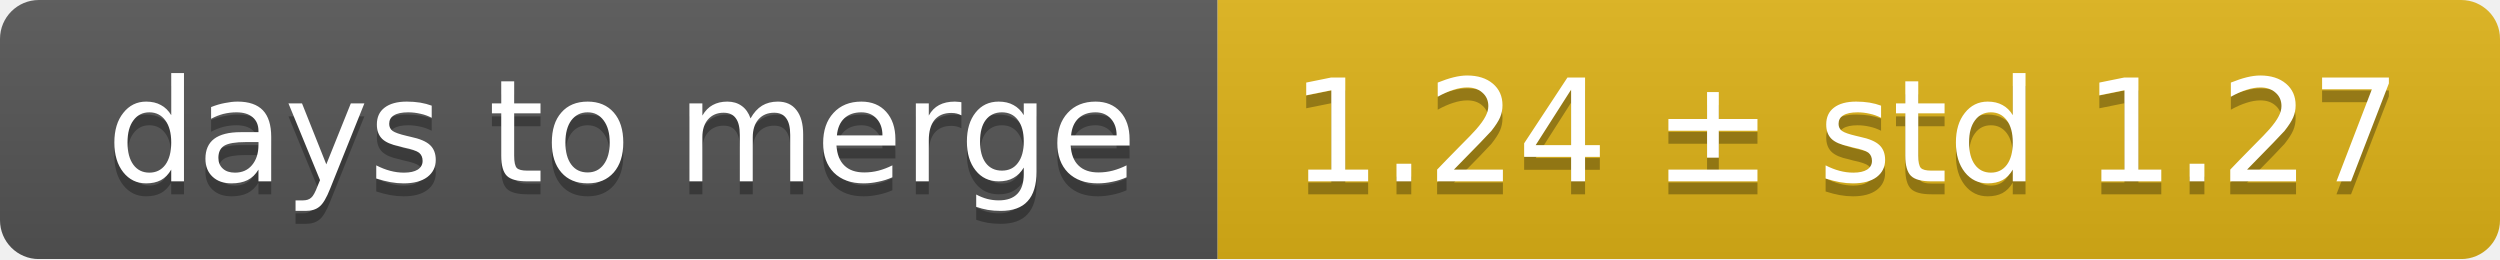
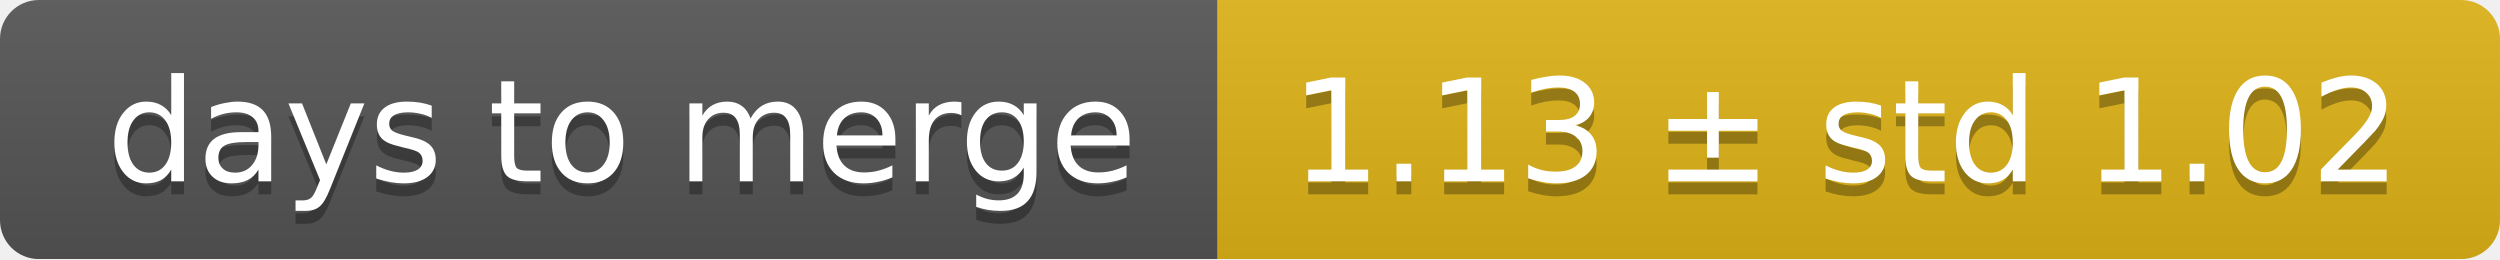
<svg xmlns="http://www.w3.org/2000/svg" width="193" height="20">
  <linearGradient id="smooth" x2="0" y2="100%">
    <stop offset="0" stop-color="#bbb" stop-opacity=".1" />
    <stop offset="1" stop-opacity=".1" />
  </linearGradient>
  <mask id="round">
    <rect width="193" height="20" rx="3" fill="#fff" />
  </mask>
  <g mask="url(#round)">
    <rect width="94" height="20" fill="#555" />
    <rect x="94" width="99" height="20" fill="#dfb317" />
    <rect width="193" height="20" fill="url(#smooth)" />
  </g>
  <g fill="#fff" text-anchor="middle" font-family="DejaVu Sans,Verdana,Geneva,sans-serif" font-size="11">
    <text x="48" y="15" fill="#010101" fill-opacity=".3">days to merge</text>
    <text x="48" y="14">days to merge</text>
-     <text x="142.5" y="15" fill="#010101" fill-opacity=".3">1.24 ± std 1.27</text>
-     <text x="142.5" y="14">1.24 ± std 1.27</text>
+     <text x="142.5" y="15" fill="#010101" fill-opacity=".3">1.13 ± std 1.02</text>
+     <text x="142.5" y="14">1.13 ± std 1.02</text>
  </g>
</svg>
